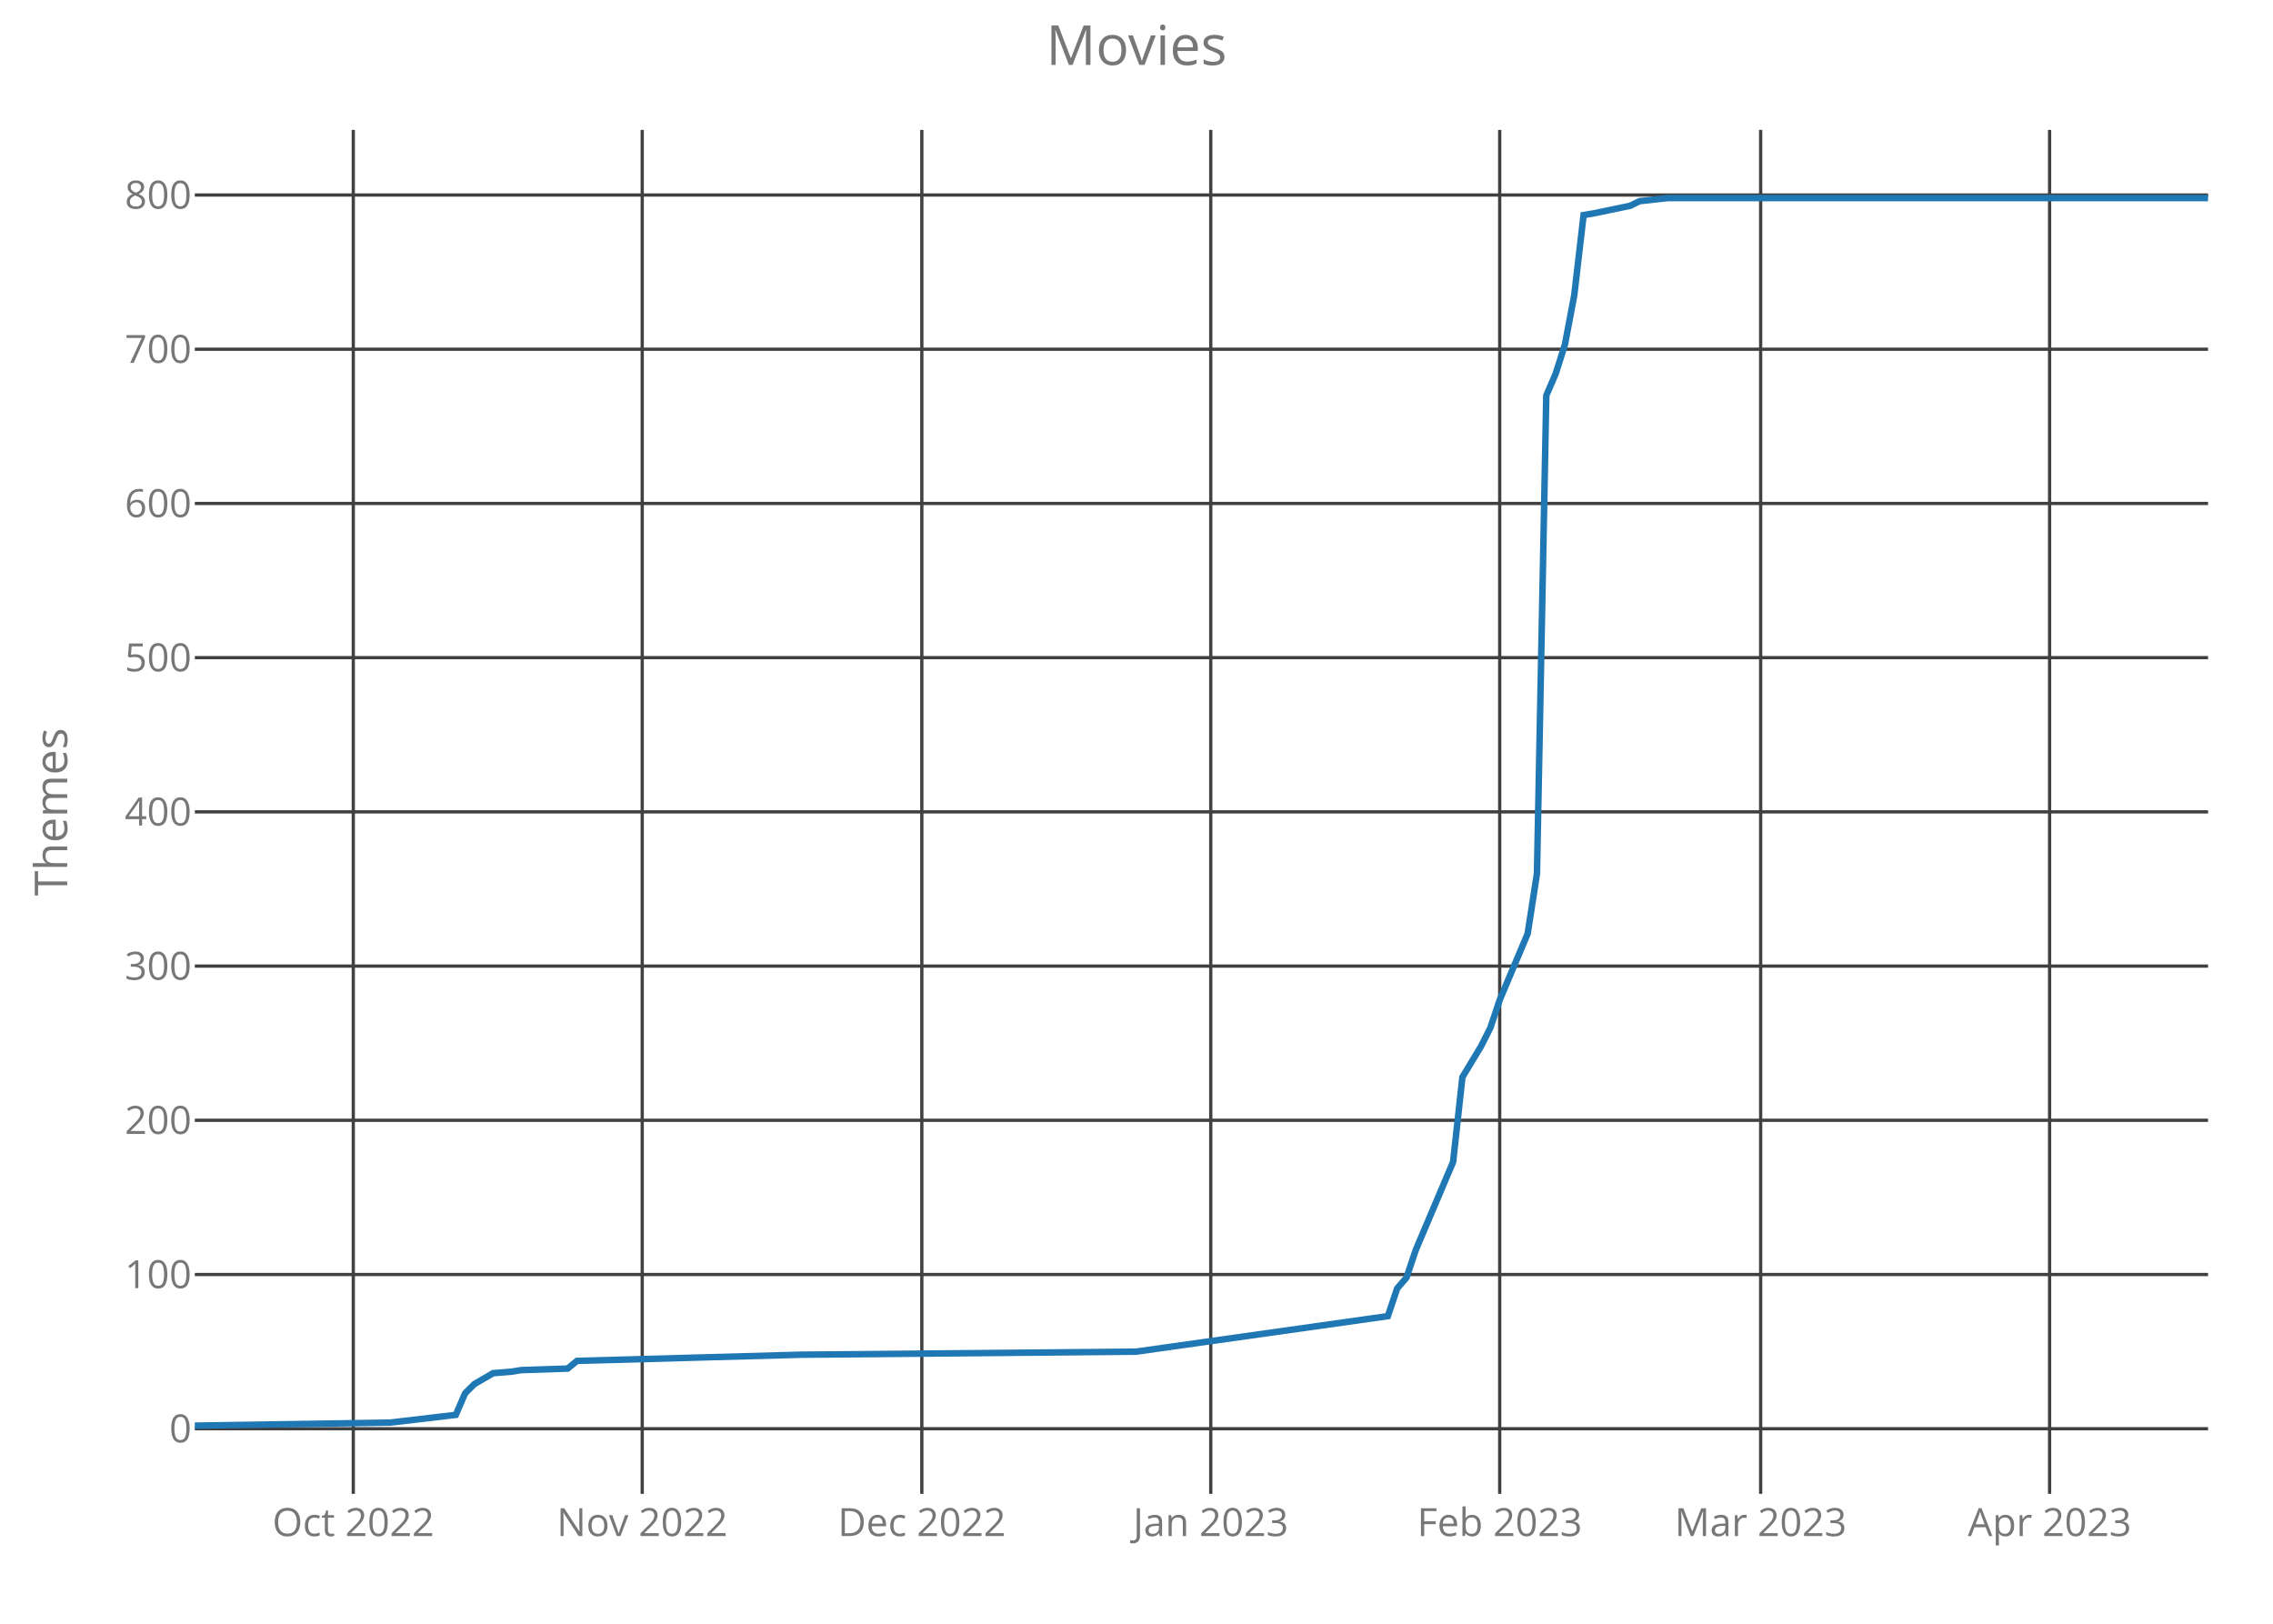
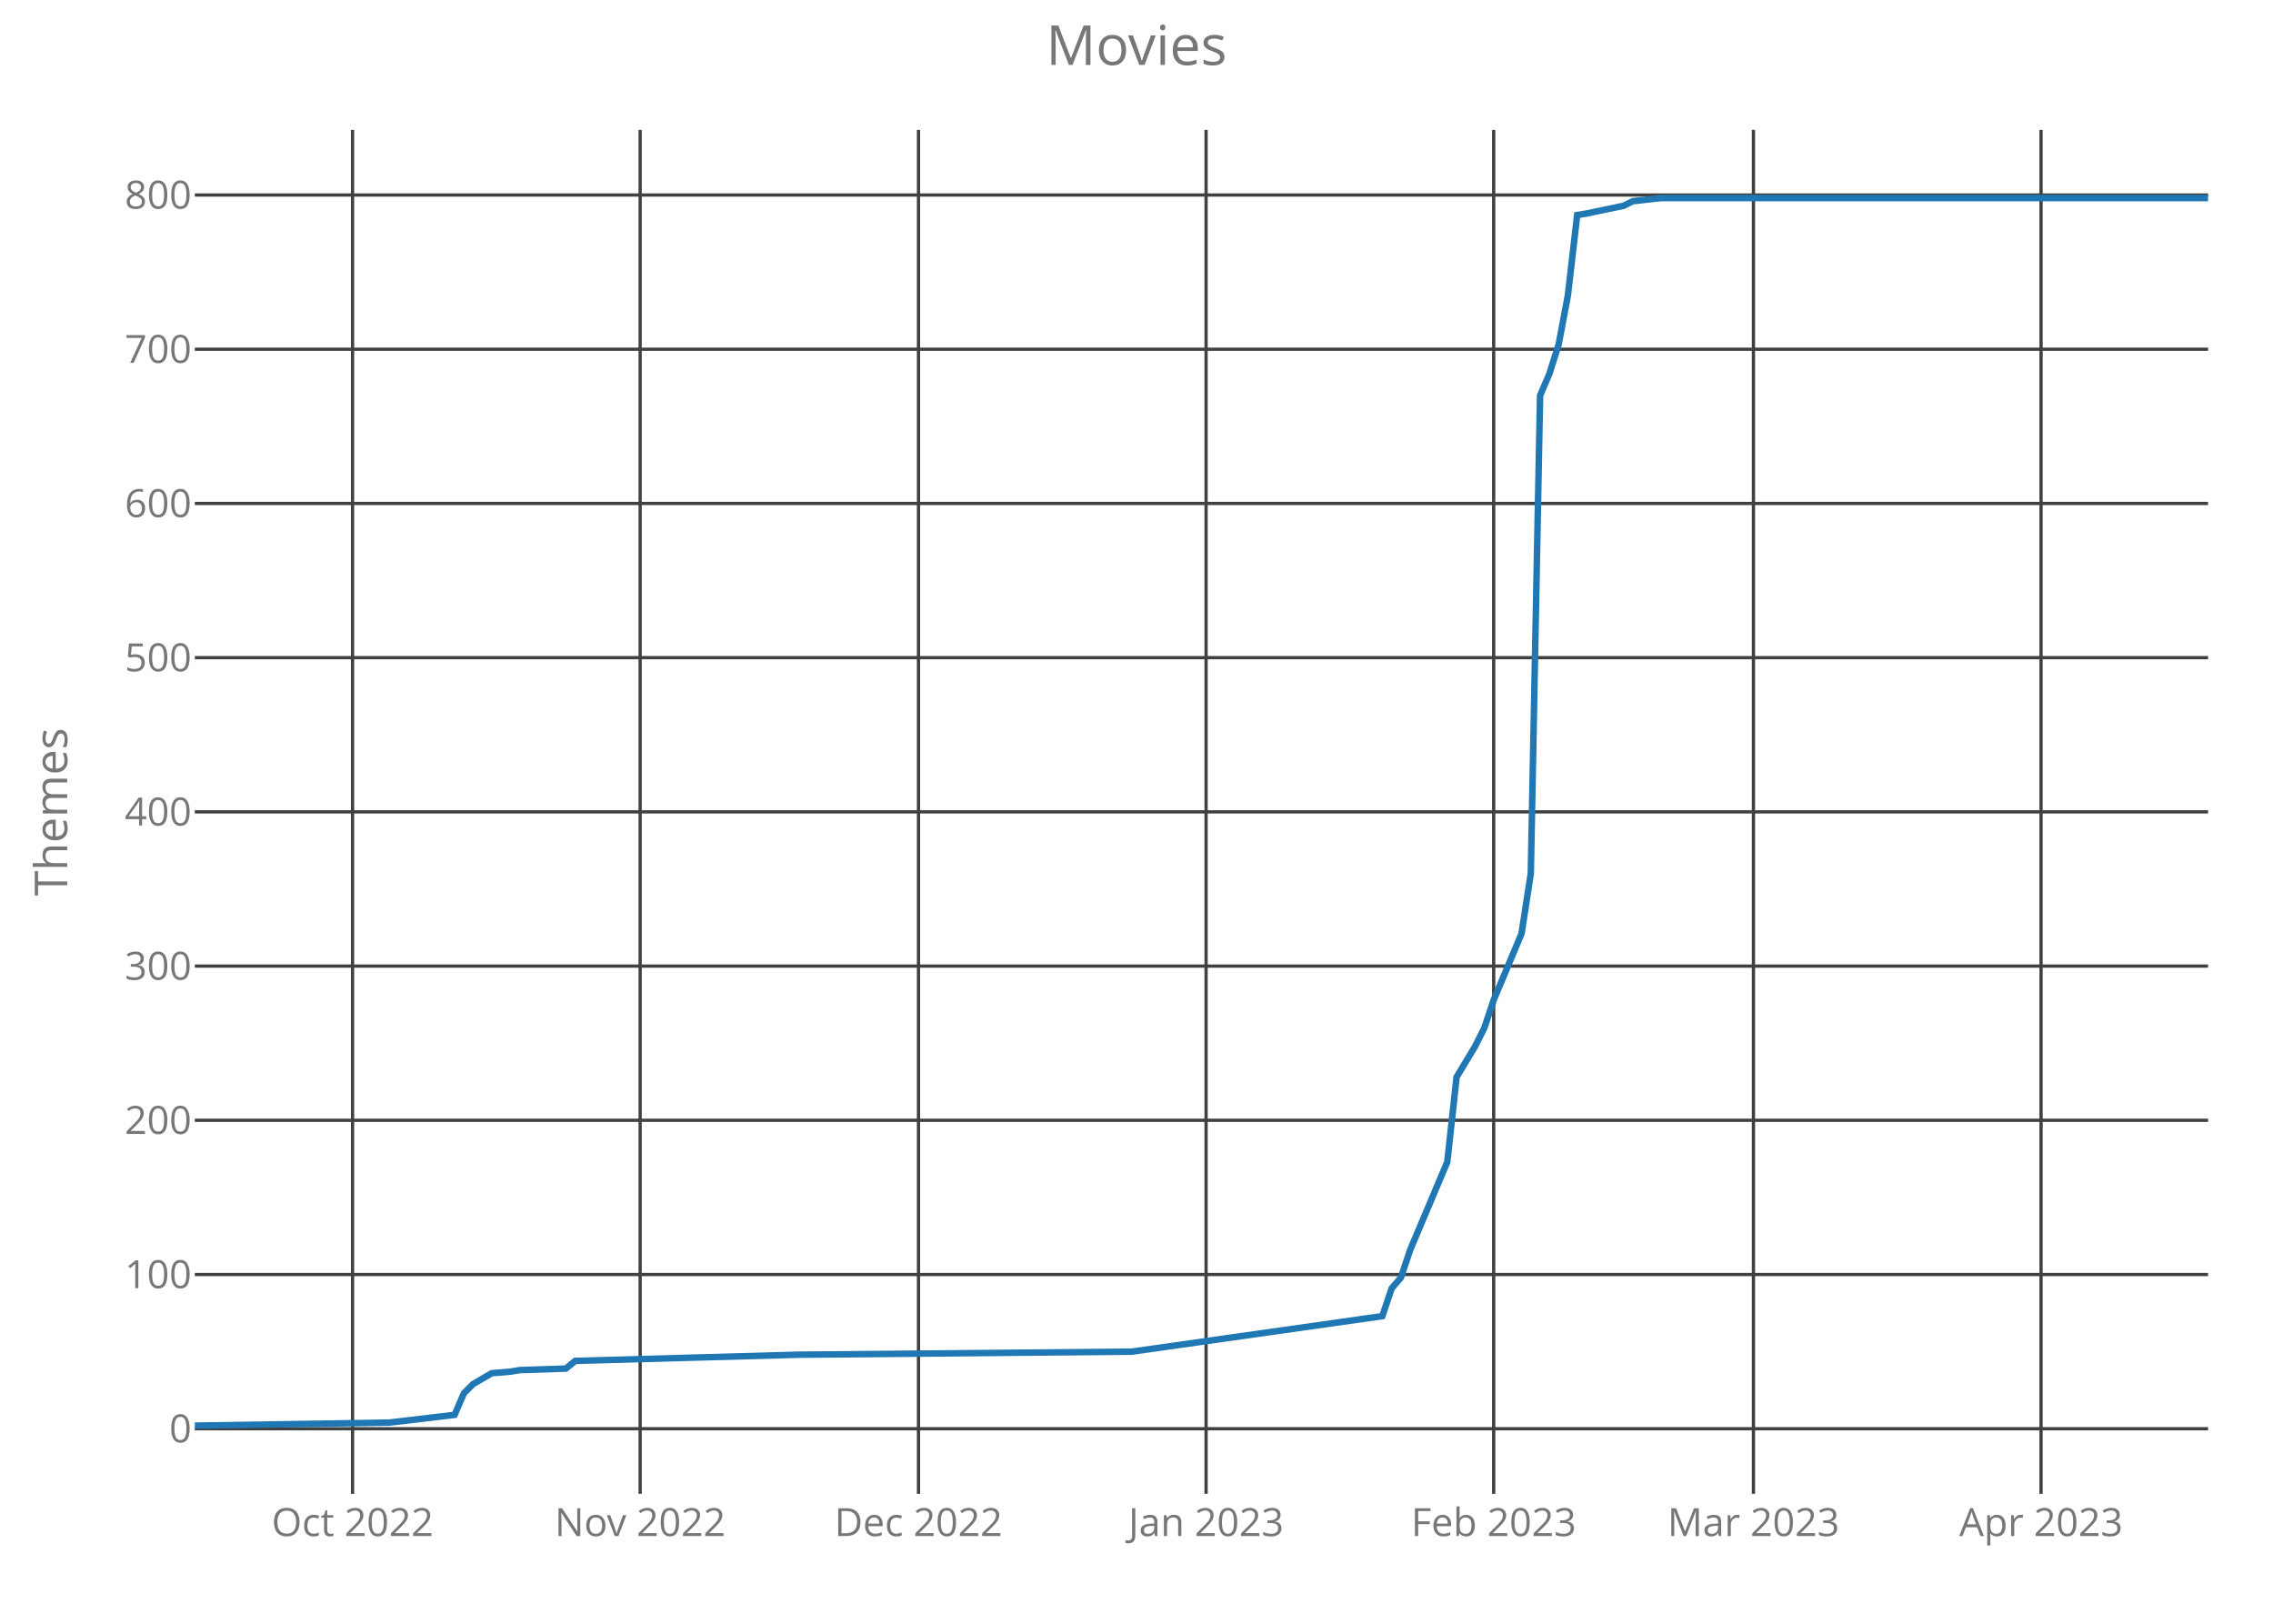
<svg xmlns="http://www.w3.org/2000/svg" class="main-svg" width="700" height="500" style="" viewBox="0 0 700 500">
  <rect x="0" y="0" width="700" height="500" style="fill: rgb(0, 0, 0); fill-opacity: 0;" />
-   <defs id="defs-9e64a2">
+   <defs id="defs-00d19e">
    <g class="clips">
-       <clipPath id="clip9e64a2xyplot" class="plotclip">
+       <clipPath id="clip00d19exyplot" class="plotclip">
        <rect width="620" height="420" />
      </clipPath>
-       <clipPath class="axesclip" id="clip9e64a2x">
+       <clipPath class="axesclip" id="clip00d19ex">
        <rect x="60" y="0" width="620" height="500" />
      </clipPath>
-       <clipPath class="axesclip" id="clip9e64a2y">
+       <clipPath class="axesclip" id="clip00d19ey">
        <rect x="0" y="40" width="700" height="420" />
      </clipPath>
-       <clipPath class="axesclip" id="clip9e64a2xy">
+       <clipPath class="axesclip" id="clip00d19exy">
        <rect x="60" y="40" width="620" height="420" />
      </clipPath>
    </g>
    <g class="gradients" />
  </defs>
  <g class="bglayer">
    <rect class="bg" x="60" y="40" width="620" height="420" style="fill: rgb(0, 0, 0); fill-opacity: 0; stroke-width: 0;" />
  </g>
  <g class="layer-below">
    <g class="imagelayer" />
    <g class="shapelayer" />
  </g>
  <g class="cartesianlayer">
    <g class="subplot xy">
      <g class="layer-subplot">
        <g class="shapelayer" />
        <g class="imagelayer" />
      </g>
      <g class="gridlayer">
        <g class="x">
-           <path class="xgrid crisp" transform="translate(108.8,0)" d="M0,40v420" style="stroke: rgb(64, 64, 64); stroke-opacity: 1; stroke-width: 1px;" />
-           <path class="xgrid crisp" transform="translate(197.78,0)" d="M0,40v420" style="stroke: rgb(64, 64, 64); stroke-opacity: 1; stroke-width: 1px;" />
-           <path class="xgrid crisp" transform="translate(283.89,0)" d="M0,40v420" style="stroke: rgb(64, 64, 64); stroke-opacity: 1; stroke-width: 1px;" />
-           <path class="xgrid crisp" transform="translate(372.87,0)" d="M0,40v420" style="stroke: rgb(64, 64, 64); stroke-opacity: 1; stroke-width: 1px;" />
-           <path class="xgrid crisp" transform="translate(461.85,0)" d="M0,40v420" style="stroke: rgb(64, 64, 64); stroke-opacity: 1; stroke-width: 1px;" />
-           <path class="xgrid crisp" transform="translate(542.22,0)" d="M0,40v420" style="stroke: rgb(64, 64, 64); stroke-opacity: 1; stroke-width: 1px;" />
-           <path class="xgrid crisp" transform="translate(631.2,0)" d="M0,40v420" style="stroke: rgb(64, 64, 64); stroke-opacity: 1; stroke-width: 1px;" />
+           <path class="xgrid crisp" transform="translate(108.57,0)" d="M0,40v420" style="stroke: rgb(64, 64, 64); stroke-opacity: 1; stroke-width: 1px;" />
+           <path class="xgrid crisp" transform="translate(197.14,0)" d="M0,40v420" style="stroke: rgb(64, 64, 64); stroke-opacity: 1; stroke-width: 1px;" />
+           <path class="xgrid crisp" transform="translate(282.86,0)" d="M0,40v420" style="stroke: rgb(64, 64, 64); stroke-opacity: 1; stroke-width: 1px;" />
+           <path class="xgrid crisp" transform="translate(371.43,0)" d="M0,40v420" style="stroke: rgb(64, 64, 64); stroke-opacity: 1; stroke-width: 1px;" />
+           <path class="xgrid crisp" transform="translate(460,0)" d="M0,40v420" style="stroke: rgb(64, 64, 64); stroke-opacity: 1; stroke-width: 1px;" />
+           <path class="xgrid crisp" transform="translate(540,0)" d="M0,40v420" style="stroke: rgb(64, 64, 64); stroke-opacity: 1; stroke-width: 1px;" />
+           <path class="xgrid crisp" transform="translate(628.57,0)" d="M0,40v420" style="stroke: rgb(64, 64, 64); stroke-opacity: 1; stroke-width: 1px;" />
        </g>
        <g class="y">
          <path class="ygrid crisp" transform="translate(0,439.95)" d="M60,0h620" style="stroke: rgb(64, 64, 64); stroke-opacity: 1; stroke-width: 1px;" />
          <path class="ygrid crisp" transform="translate(0,392.46)" d="M60,0h620" style="stroke: rgb(64, 64, 64); stroke-opacity: 1; stroke-width: 1px;" />
          <path class="ygrid crisp" transform="translate(0,344.97)" d="M60,0h620" style="stroke: rgb(64, 64, 64); stroke-opacity: 1; stroke-width: 1px;" />
          <path class="ygrid crisp" transform="translate(0,297.49)" d="M60,0h620" style="stroke: rgb(64, 64, 64); stroke-opacity: 1; stroke-width: 1px;" />
          <path class="ygrid crisp" transform="translate(0,250)" d="M60,0h620" style="stroke: rgb(64, 64, 64); stroke-opacity: 1; stroke-width: 1px;" />
          <path class="ygrid crisp" transform="translate(0,202.51)" d="M60,0h620" style="stroke: rgb(64, 64, 64); stroke-opacity: 1; stroke-width: 1px;" />
          <path class="ygrid crisp" transform="translate(0,155.03)" d="M60,0h620" style="stroke: rgb(64, 64, 64); stroke-opacity: 1; stroke-width: 1px;" />
          <path class="ygrid crisp" transform="translate(0,107.54)" d="M60,0h620" style="stroke: rgb(64, 64, 64); stroke-opacity: 1; stroke-width: 1px;" />
          <path class="ygrid crisp" transform="translate(0,60.05)" d="M60,0h620" style="stroke: rgb(64, 64, 64); stroke-opacity: 1; stroke-width: 1px;" />
        </g>
      </g>
      <g class="zerolinelayer" />
      <path class="xlines-below crisp" d="M0,0" style="fill: none;" />
      <path class="ylines-below crisp" d="M0,0" style="fill: none;" />
      <g class="overlines-below" />
      <g class="xaxislayer-below">
        <g class="xtick">
-           <text text-anchor="middle" x="0" y="473" transform="translate(108.8,0)" style="font-family: 'Open Sans'; font-size: 12px; fill: rgb(119, 119, 119); fill-opacity: 1; white-space: pre;">Oct 2022</text>
+           <text text-anchor="middle" x="0" y="473" transform="translate(108.57,0)" style="font-family: 'Open Sans'; font-size: 12px; fill: rgb(119, 119, 119); fill-opacity: 1; white-space: pre;">Oct 2022</text>
        </g>
        <g class="xtick">
-           <text text-anchor="middle" x="0" y="473" transform="translate(197.78,0)" style="font-family: 'Open Sans'; font-size: 12px; fill: rgb(119, 119, 119); fill-opacity: 1; white-space: pre;">Nov 2022</text>
+           <text text-anchor="middle" x="0" y="473" transform="translate(197.14,0)" style="font-family: 'Open Sans'; font-size: 12px; fill: rgb(119, 119, 119); fill-opacity: 1; white-space: pre;">Nov 2022</text>
        </g>
        <g class="xtick">
-           <text text-anchor="middle" x="0" y="473" transform="translate(283.89,0)" style="font-family: 'Open Sans'; font-size: 12px; fill: rgb(119, 119, 119); fill-opacity: 1; white-space: pre;">Dec 2022</text>
+           <text text-anchor="middle" x="0" y="473" transform="translate(282.86,0)" style="font-family: 'Open Sans'; font-size: 12px; fill: rgb(119, 119, 119); fill-opacity: 1; white-space: pre;">Dec 2022</text>
        </g>
        <g class="xtick">
-           <text text-anchor="middle" x="0" y="473" transform="translate(372.87,0)" style="font-family: 'Open Sans'; font-size: 12px; fill: rgb(119, 119, 119); fill-opacity: 1; white-space: pre;">Jan 2023</text>
+           <text text-anchor="middle" x="0" y="473" transform="translate(371.43,0)" style="font-family: 'Open Sans'; font-size: 12px; fill: rgb(119, 119, 119); fill-opacity: 1; white-space: pre;">Jan 2023</text>
        </g>
        <g class="xtick">
-           <text text-anchor="middle" x="0" y="473" transform="translate(461.85,0)" style="font-family: 'Open Sans'; font-size: 12px; fill: rgb(119, 119, 119); fill-opacity: 1; white-space: pre;">Feb 2023</text>
+           <text text-anchor="middle" x="0" y="473" transform="translate(460,0)" style="font-family: 'Open Sans'; font-size: 12px; fill: rgb(119, 119, 119); fill-opacity: 1; white-space: pre;">Feb 2023</text>
        </g>
        <g class="xtick">
-           <text text-anchor="middle" x="0" y="473" transform="translate(542.22,0)" style="font-family: 'Open Sans'; font-size: 12px; fill: rgb(119, 119, 119); fill-opacity: 1; white-space: pre;">Mar 2023</text>
+           <text text-anchor="middle" x="0" y="473" transform="translate(540,0)" style="font-family: 'Open Sans'; font-size: 12px; fill: rgb(119, 119, 119); fill-opacity: 1; white-space: pre;">Mar 2023</text>
        </g>
        <g class="xtick">
-           <text text-anchor="middle" x="0" y="473" transform="translate(631.2,0)" style="font-family: 'Open Sans'; font-size: 12px; fill: rgb(119, 119, 119); fill-opacity: 1; white-space: pre;">Apr 2023</text>
+           <text text-anchor="middle" x="0" y="473" transform="translate(628.57,0)" style="font-family: 'Open Sans'; font-size: 12px; fill: rgb(119, 119, 119); fill-opacity: 1; white-space: pre;">Apr 2023</text>
        </g>
      </g>
      <g class="yaxislayer-below">
        <g class="ytick">
          <text text-anchor="end" x="59" y="4.2" transform="translate(0,439.95)" style="font-family: 'Open Sans'; font-size: 12px; fill: rgb(119, 119, 119); fill-opacity: 1; white-space: pre;">0</text>
        </g>
        <g class="ytick">
          <text text-anchor="end" x="59" y="4.2" transform="translate(0,392.46)" style="font-family: 'Open Sans'; font-size: 12px; fill: rgb(119, 119, 119); fill-opacity: 1; white-space: pre;">100</text>
        </g>
        <g class="ytick">
          <text text-anchor="end" x="59" y="4.2" transform="translate(0,344.97)" style="font-family: 'Open Sans'; font-size: 12px; fill: rgb(119, 119, 119); fill-opacity: 1; white-space: pre;">200</text>
        </g>
        <g class="ytick">
          <text text-anchor="end" x="59" y="4.2" transform="translate(0,297.49)" style="font-family: 'Open Sans'; font-size: 12px; fill: rgb(119, 119, 119); fill-opacity: 1; white-space: pre;">300</text>
        </g>
        <g class="ytick">
          <text text-anchor="end" x="59" y="4.2" transform="translate(0,250)" style="font-family: 'Open Sans'; font-size: 12px; fill: rgb(119, 119, 119); fill-opacity: 1; white-space: pre;">400</text>
        </g>
        <g class="ytick">
          <text text-anchor="end" x="59" y="4.2" transform="translate(0,202.51)" style="font-family: 'Open Sans'; font-size: 12px; fill: rgb(119, 119, 119); fill-opacity: 1; white-space: pre;">500</text>
        </g>
        <g class="ytick">
          <text text-anchor="end" x="59" y="4.2" transform="translate(0,155.03)" style="font-family: 'Open Sans'; font-size: 12px; fill: rgb(119, 119, 119); fill-opacity: 1; white-space: pre;">600</text>
        </g>
        <g class="ytick">
          <text text-anchor="end" x="59" y="4.2" transform="translate(0,107.54)" style="font-family: 'Open Sans'; font-size: 12px; fill: rgb(119, 119, 119); fill-opacity: 1; white-space: pre;">700</text>
        </g>
        <g class="ytick">
          <text text-anchor="end" x="59" y="4.2" transform="translate(0,60.05)" style="font-family: 'Open Sans'; font-size: 12px; fill: rgb(119, 119, 119); fill-opacity: 1; white-space: pre;">800</text>
        </g>
      </g>
      <g class="overaxes-below" />
-       <g class="plot" transform="translate(60,40)" clip-path="url('#clip9e64a2xyplot')">
+       <g class="plot" transform="translate(60,40)" clip-path="url('#clip00d19exyplot')">
        <g class="scatterlayer mlayer">
-           <g class="trace scatter trace43053e" style="stroke-miterlimit: 2; opacity: 1;">
+           <g class="trace scatter traceb65da4" style="stroke-miterlimit: 2; opacity: 1;">
            <g class="fills" />
            <g class="errorbars" />
            <g class="lines">
-               <path class="js-line" d="M0,399L60.28,398.05L80.37,395.68L83.24,389.03L86.11,386.18L91.85,382.85L97.59,382.38L100.46,381.9L114.81,381.43L117.69,379.06L186.57,377.16L289.91,376.21L367.41,365.28L370.28,356.74L373.15,353.41L376.02,344.86L387.5,317.8L390.37,291.68L396.11,282.18L398.98,276.48L401.85,267.93L410.46,247.52L413.33,228.99L416.2,81.78L419.07,75.14L421.94,66.11L424.81,50.92L427.69,26.22L430.56,25.75L442.04,23.37L444.91,21.95L453.52,21L620,21" style="vector-effect: non-scaling-stroke; fill: none; stroke: rgb(31, 119, 180); stroke-opacity: 1; stroke-width: 2px; opacity: 1;" />
+               <path class="js-line" d="M0,399L60,398.05L80,395.68L82.86,389.03L85.71,386.18L91.43,382.85L97.14,382.38L100,381.9L114.29,381.43L117.14,379.06L185.71,377.16L288.57,376.21L365.71,365.28L368.57,356.74L371.43,353.41L374.29,344.86L385.71,317.8L388.57,291.68L394.29,282.18L397.14,276.48L400,267.93L408.57,247.52L411.43,228.99L414.29,81.78L417.14,75.14L420,66.11L422.86,50.92L425.71,26.22L428.57,25.75L440,23.37L442.86,21.95L451.43,21L620,21" style="vector-effect: non-scaling-stroke; fill: none; stroke: rgb(31, 119, 180); stroke-opacity: 1; stroke-width: 2px; opacity: 1;" />
            </g>
            <g class="points" />
            <g class="text" />
          </g>
        </g>
      </g>
      <g class="overplot" />
      <path class="xlines-above" />
      <path class="ylines-above" />
      <g class="overlines-above" />
      <g class="xaxislayer-above" />
      <g class="yaxislayer-above" />
      <g class="overaxes-above" />
    </g>
  </g>
  <g class="polarlayer" />
  <g class="ternarylayer" />
  <g class="geolayer" />
  <g class="funnelarealayer" />
  <g class="pielayer" />
  <g class="treemaplayer" />
  <g class="sunburstlayer" />
  <g class="glimages" />
-   <defs id="topdefs-9e64a2">
+   <defs id="topdefs-00d19e">
    <g class="clips" />
  </defs>
  <g class="layer-above">
    <g class="imagelayer" />
    <g class="shapelayer" />
  </g>
  <g class="infolayer">
    <g class="g-gtitle">
      <text class="gtitle" x="350" y="20" text-anchor="middle" dy="0em" style="font-family: 'Open Sans'; font-size: 17px; fill: rgb(119, 119, 119); opacity: 1; font-weight: normal; white-space: pre;">Movies</text>
    </g>
    <g class="g-xtitle" />
    <g class="g-ytitle">
      <text class="ytitle" transform="rotate(-90,20.7,250)" x="20.7" y="250" text-anchor="middle" style="font-family: 'Open Sans'; font-size: 14px; fill: rgb(119, 119, 119); opacity: 1; font-weight: normal; white-space: pre;">Themes</text>
    </g>
  </g>
</svg>
